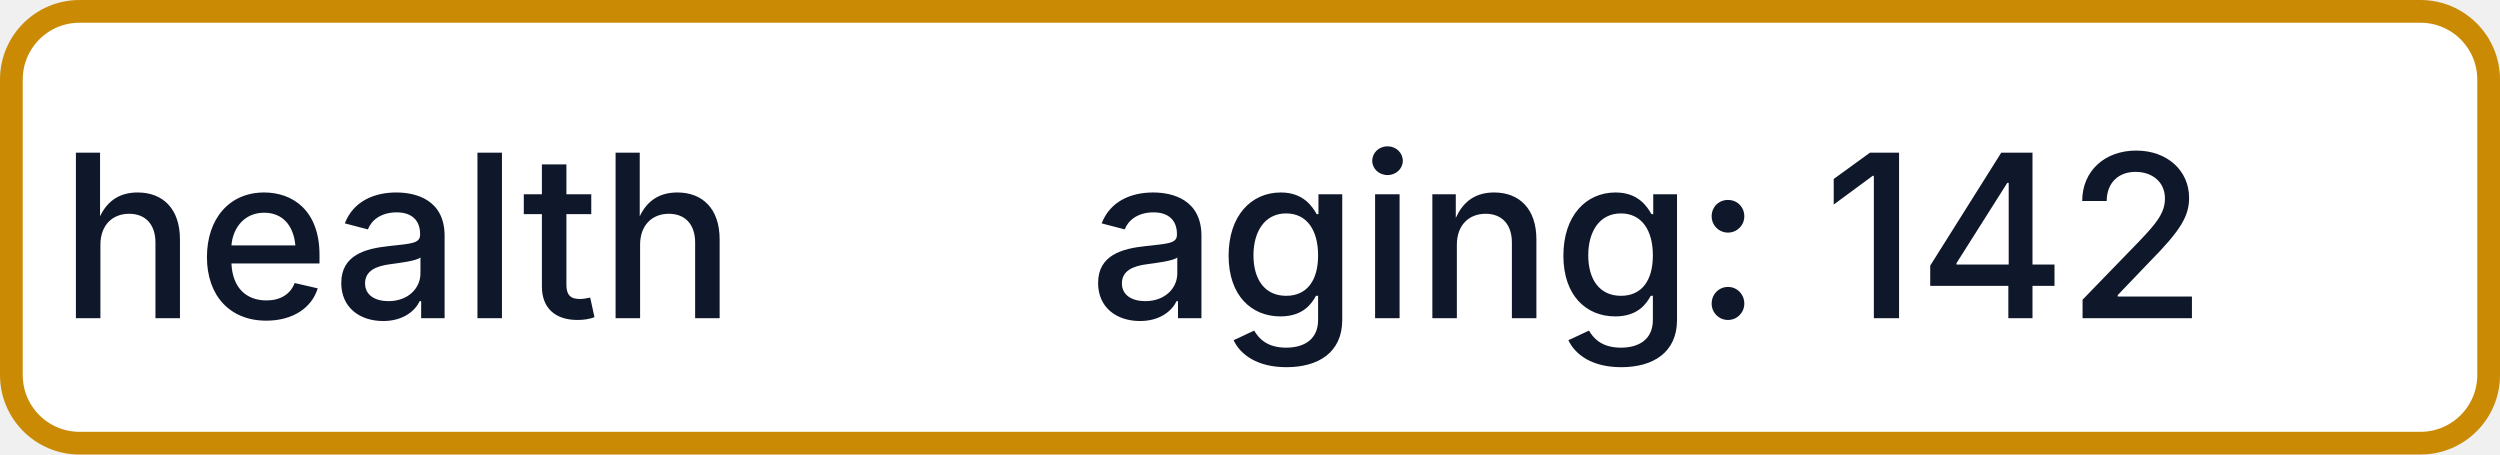
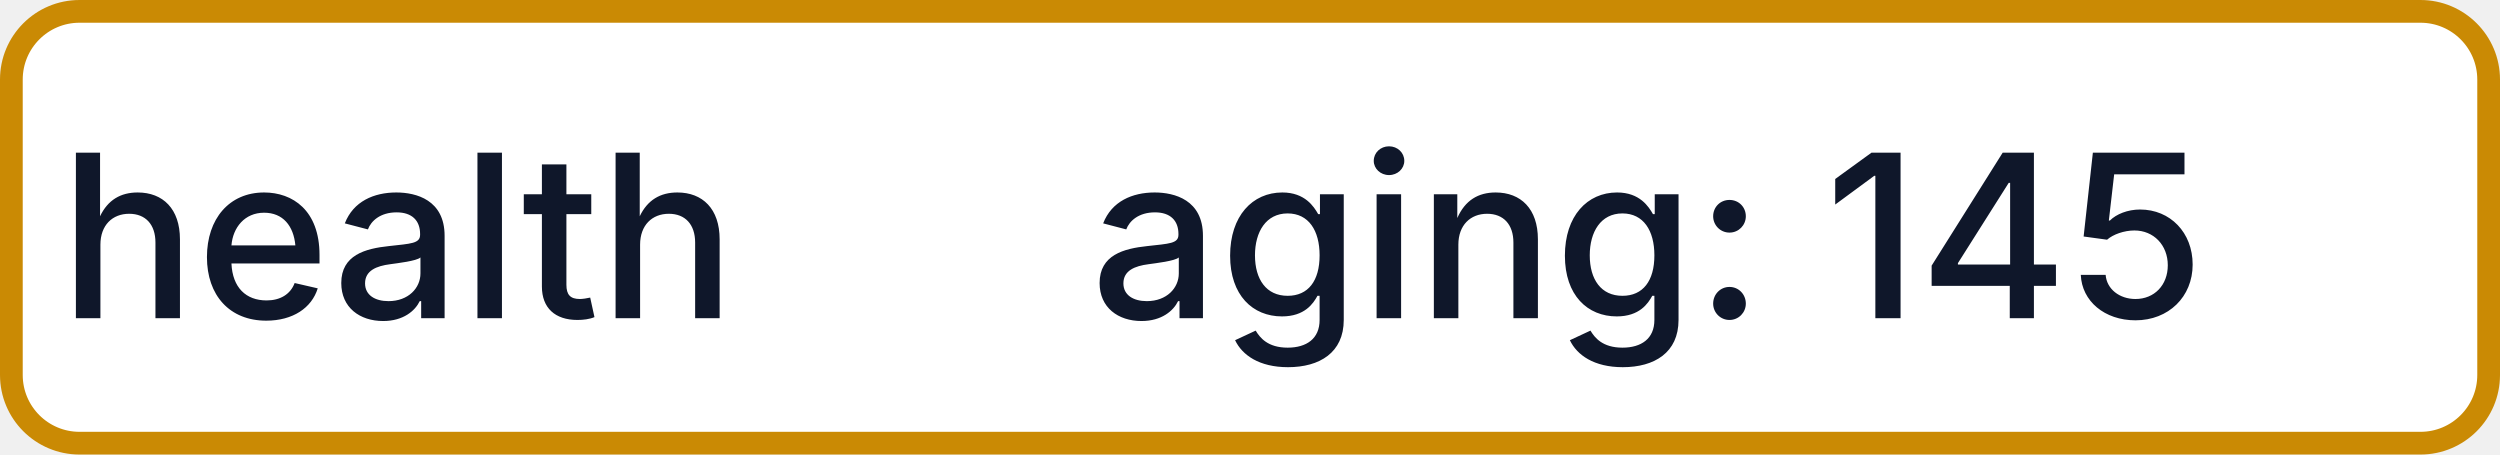
- <svg xmlns="http://www.w3.org/2000/svg" width="110" height="20" role="img" aria-label="health: aging: 142">
+ <svg xmlns="http://www.w3.org/2000/svg" width="110" height="20" role="img" aria-label="health: aging: 145">
  <rect x="0.5" y="0.5" width="109" height="19" rx="3" fill="#FFFFFF" stroke="#CA8A04" stroke-width="1" />
  <g fill="#0F172A" text-anchor="middle" font-family="-apple-system,BlinkMacSystemFont,Segoe UI,sans-serif" font-size="10" font-weight="500">
    <text x="17.5" y="14">health</text>
-     <text x="72.5" y="14" textLength="68" lengthAdjust="spacingAndGlyphs">aging: 142</text>
+     <text x="72.5" y="14" textLength="68" lengthAdjust="spacingAndGlyphs">aging: 145</text>
  </g>
</svg>
